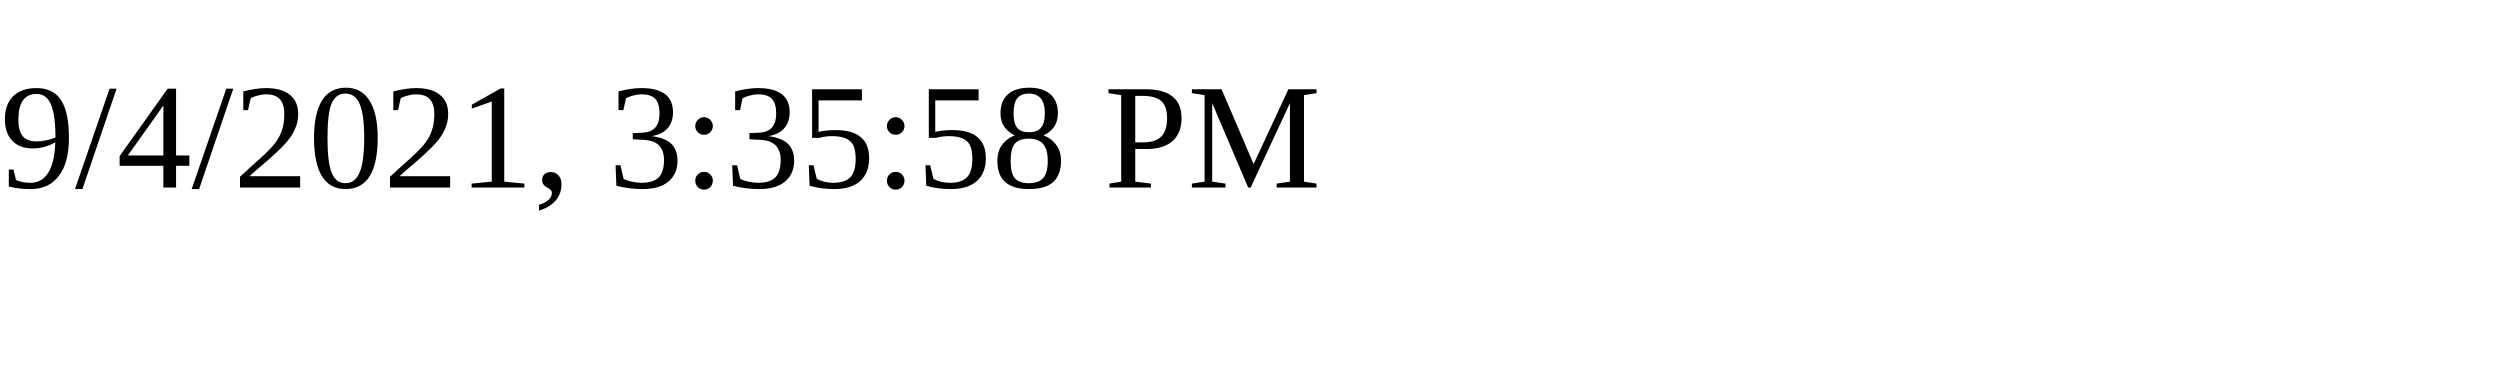
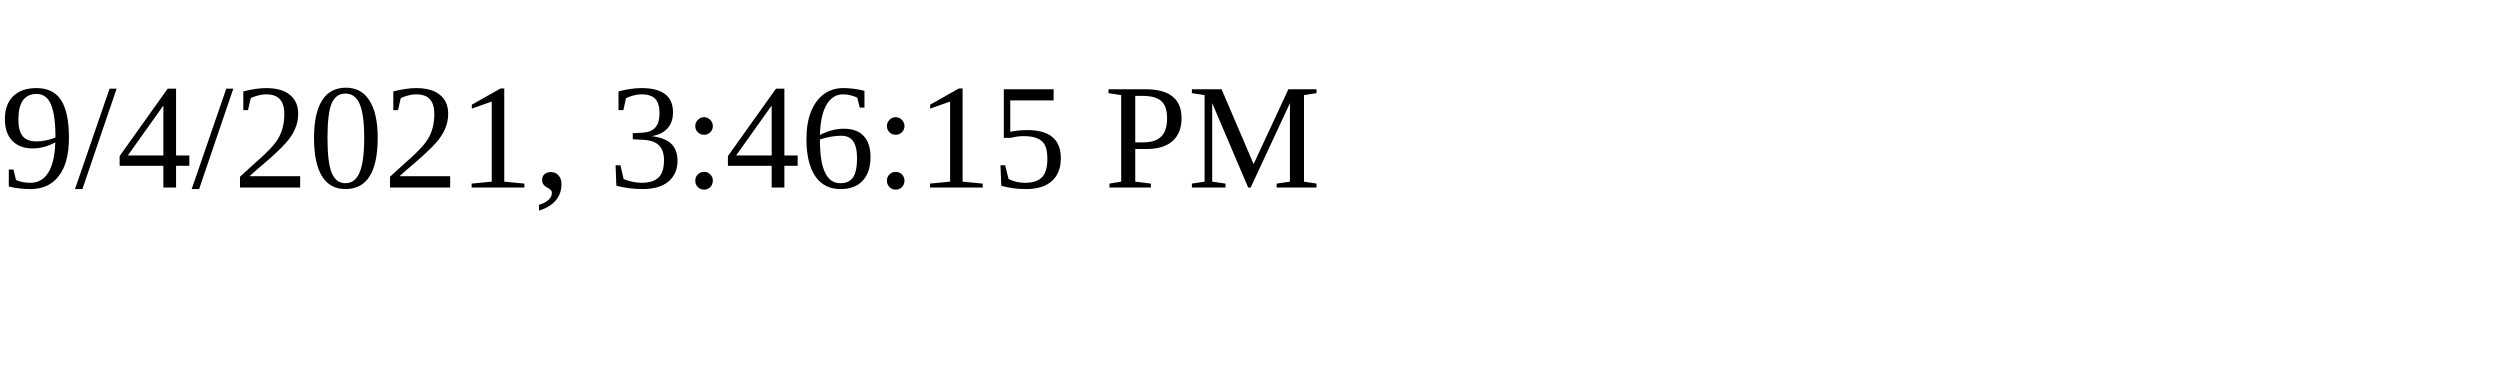
<svg xmlns="http://www.w3.org/2000/svg" height="30" width="200">
-   <text x="0" y="15">9/4/2021, 3:35:58 PM</text>
+   <text x="0" y="15">9/4/2021, 3:46:15 PM</text>
</svg>
